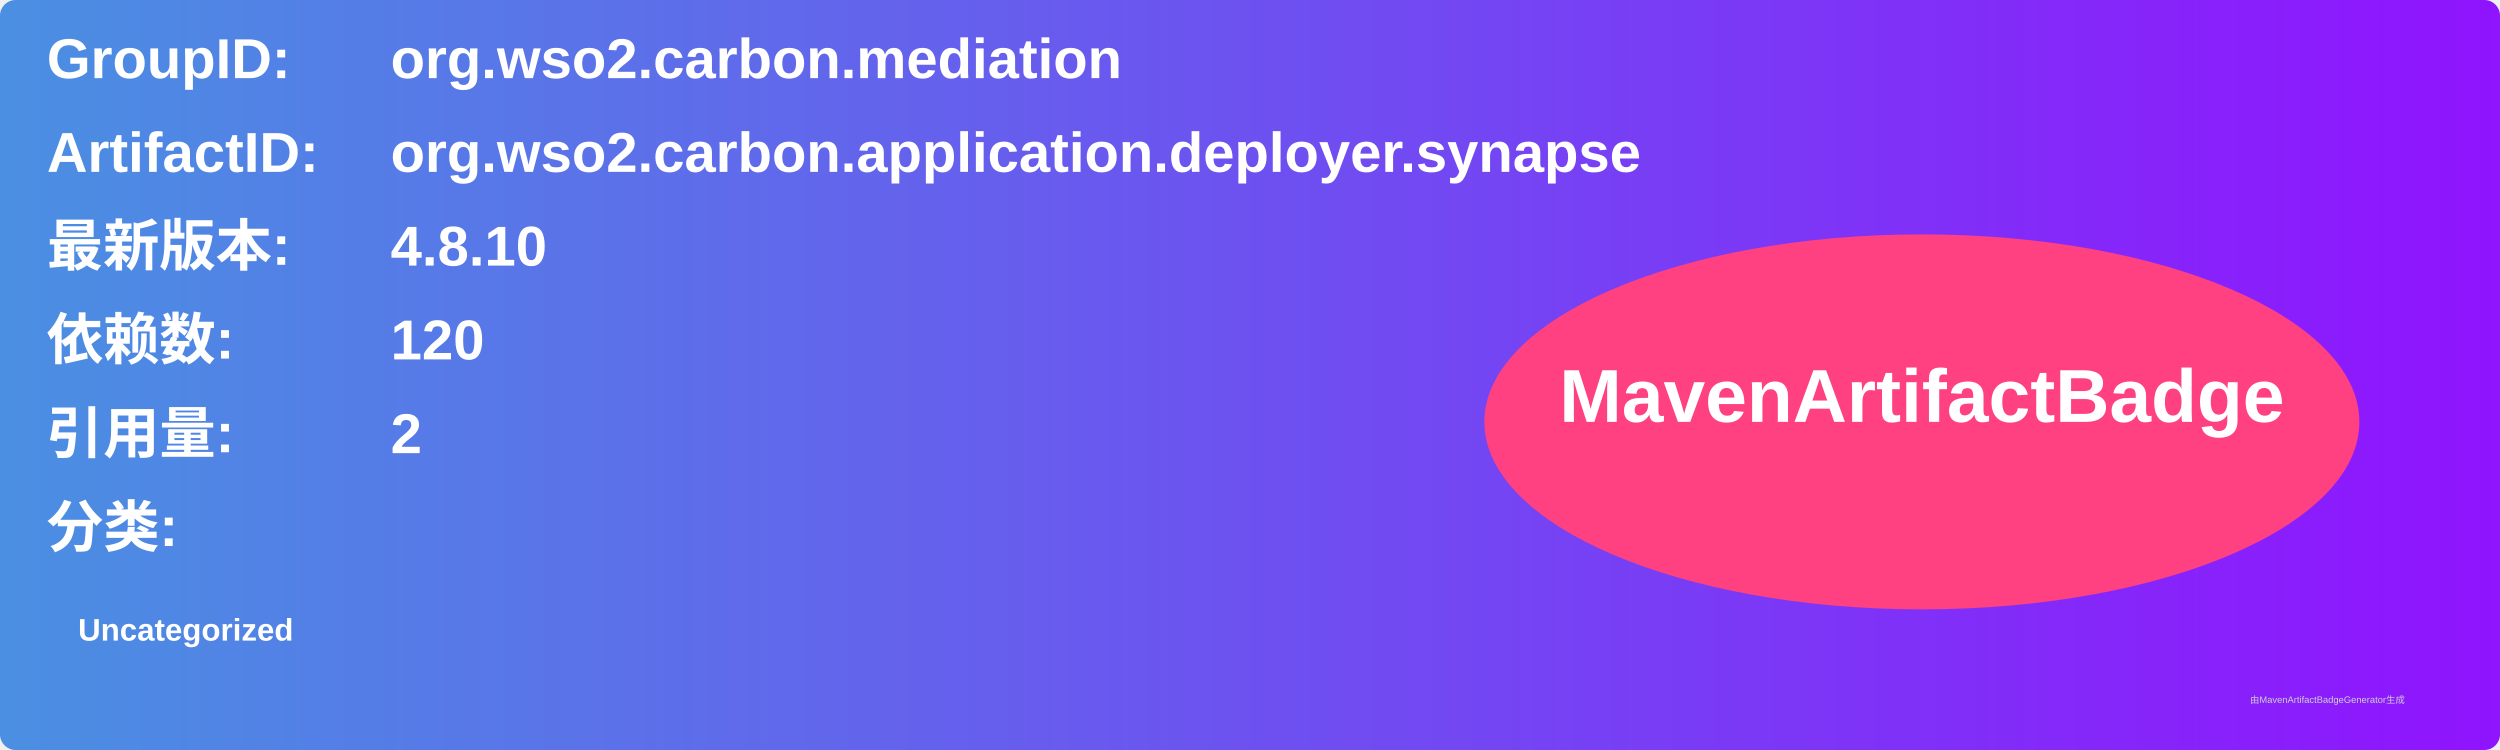
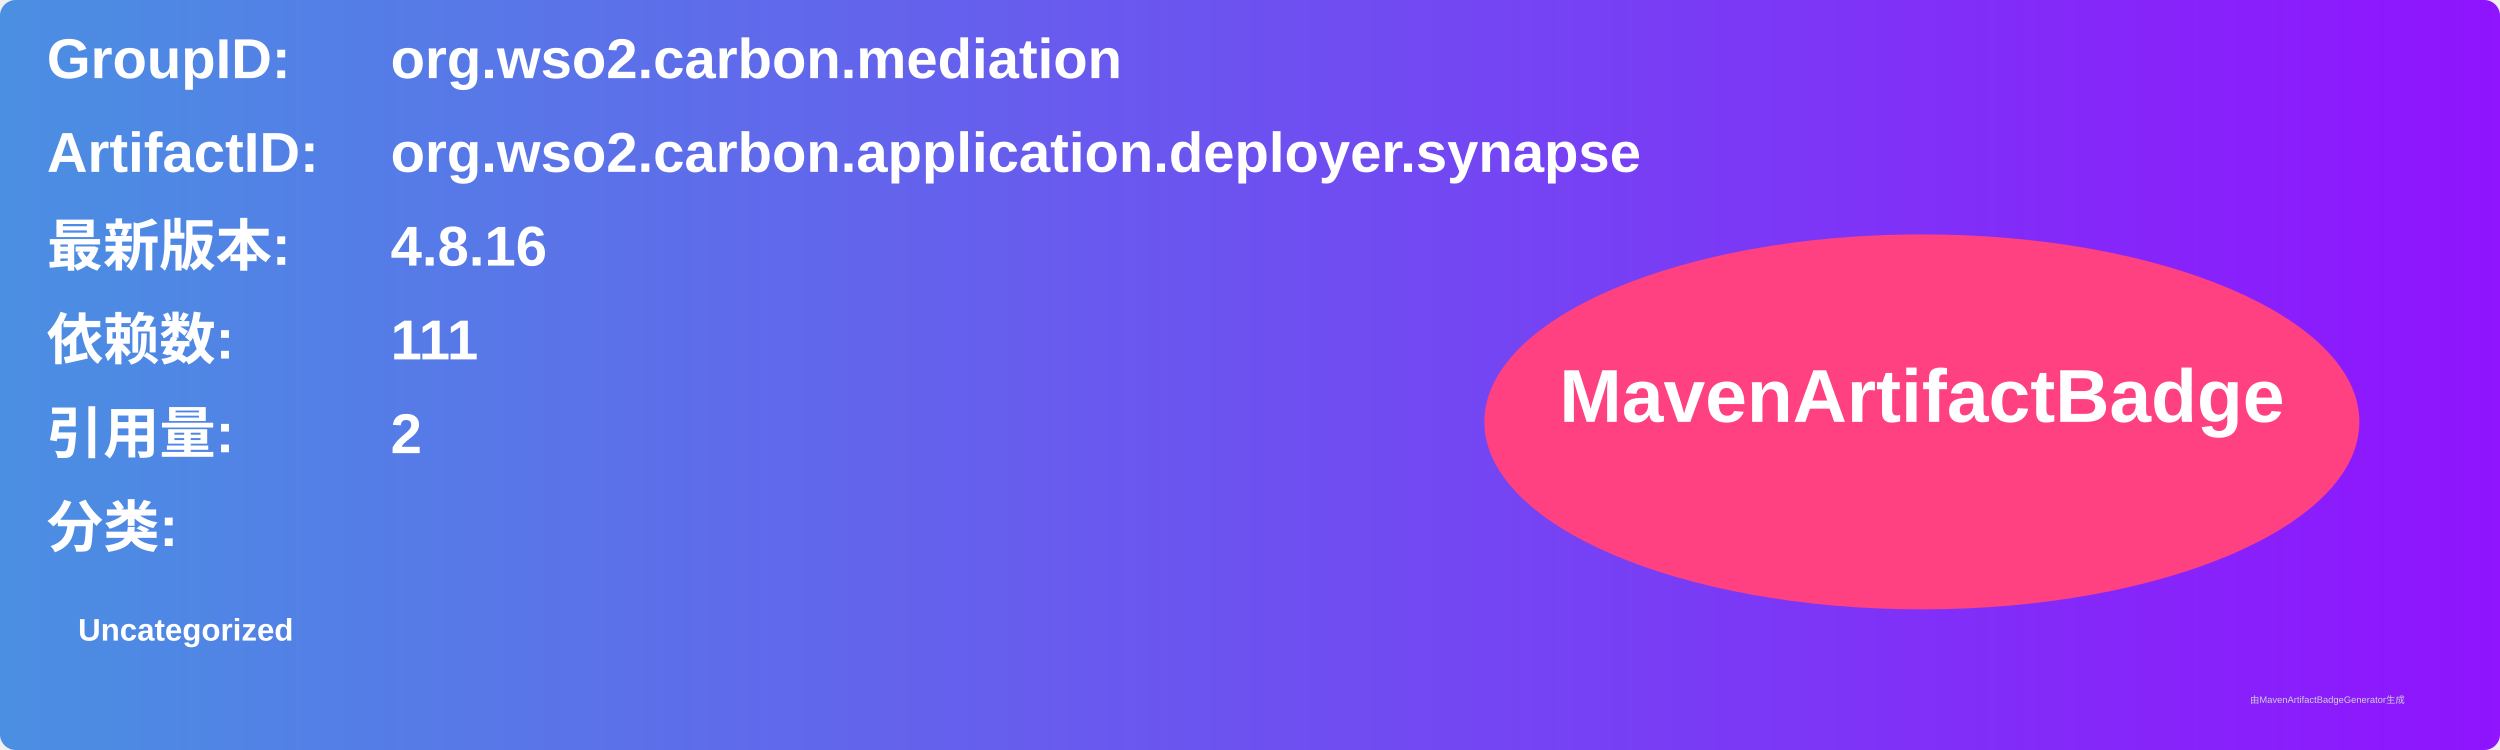
<svg xmlns="http://www.w3.org/2000/svg" width="800" height="240" viewBox="0 0 800 240">
  <linearGradient id="grad" x1="0%" y1="0%" x2="100%" y2="0%">
    <stop offset="0%" stop-color="#4a90e2" />
    <stop offset="100%" stop-color="#9013fe" />
  </linearGradient>
  <rect width="100%" height="100%" rx="5" ry="5" fill="url(#grad)" />
  <g transform="translate(15, 15)">
    <text x="0" y="10" font-family="Arial" font-size="18" fill="white" font-weight="bold" width="260">GroupID:</text>
    <text x="110" y="10" font-family="Arial" font-size="18" fill="white" font-weight="bold" width="460">org.wso2.carbon.mediation</text>
    <text x="0" y="40" font-family="Arial" font-size="18" fill="white" font-weight="bold" width="260">ArtifactID:</text>
    <text x="110" y="40" font-family="Arial" font-size="18" fill="white" font-weight="bold" width="460">org.wso2.carbon.application.deployer.synapse</text>
    <text x="0" y="70" font-family="Arial" font-size="18" fill="white" font-weight="bold">最新版本:</text>
    <text x="110" y="70" font-family="Arial" font-size="18" fill="white" font-weight="bold">
-       <tspan font-weight="bold">4.8.10</tspan>
+       <tspan font-weight="bold">4.8.16</tspan>
    </text>
    <text x="0" y="100" font-family="Arial" font-size="18" fill="white" font-weight="bold">依赖数: </text>
    <text x="110" y="100" font-family="Arial" font-size="18" fill="white">
-       <tspan font-weight="bold">120</tspan>
+       <tspan font-weight="bold">111</tspan>
    </text>
    <text x="0" y="130" font-family="Arial" font-size="18" fill="white" font-weight="bold">引用量: </text>
    <text x="110" y="130" font-family="Arial" font-size="18" fill="white">
      <tspan font-weight="bold">2</tspan>
    </text>
    <text x="0" y="160" font-family="Arial" font-size="18" fill="white" font-weight="bold">分类:</text>
    <text x="10" y="190" font-family="Arial" font-size="10" fill="white">
      <tspan font-weight="bold">Uncategorized</tspan>
    </text>
    <ellipse cx="600" cy="120" rx="140" ry="60" fill="#ff4081" />
    <text x="600" y="120" text-anchor="middle" font-family="Arial" font-size="24" fill="white" font-weight="bold">MavenArtifactBadge</text>
  </g>
  <text x="720" y="225" font-family="Arial" font-size="3" fill="#d0d0d0">由MavenArtifactBadgeGenerator生成</text>
</svg>
